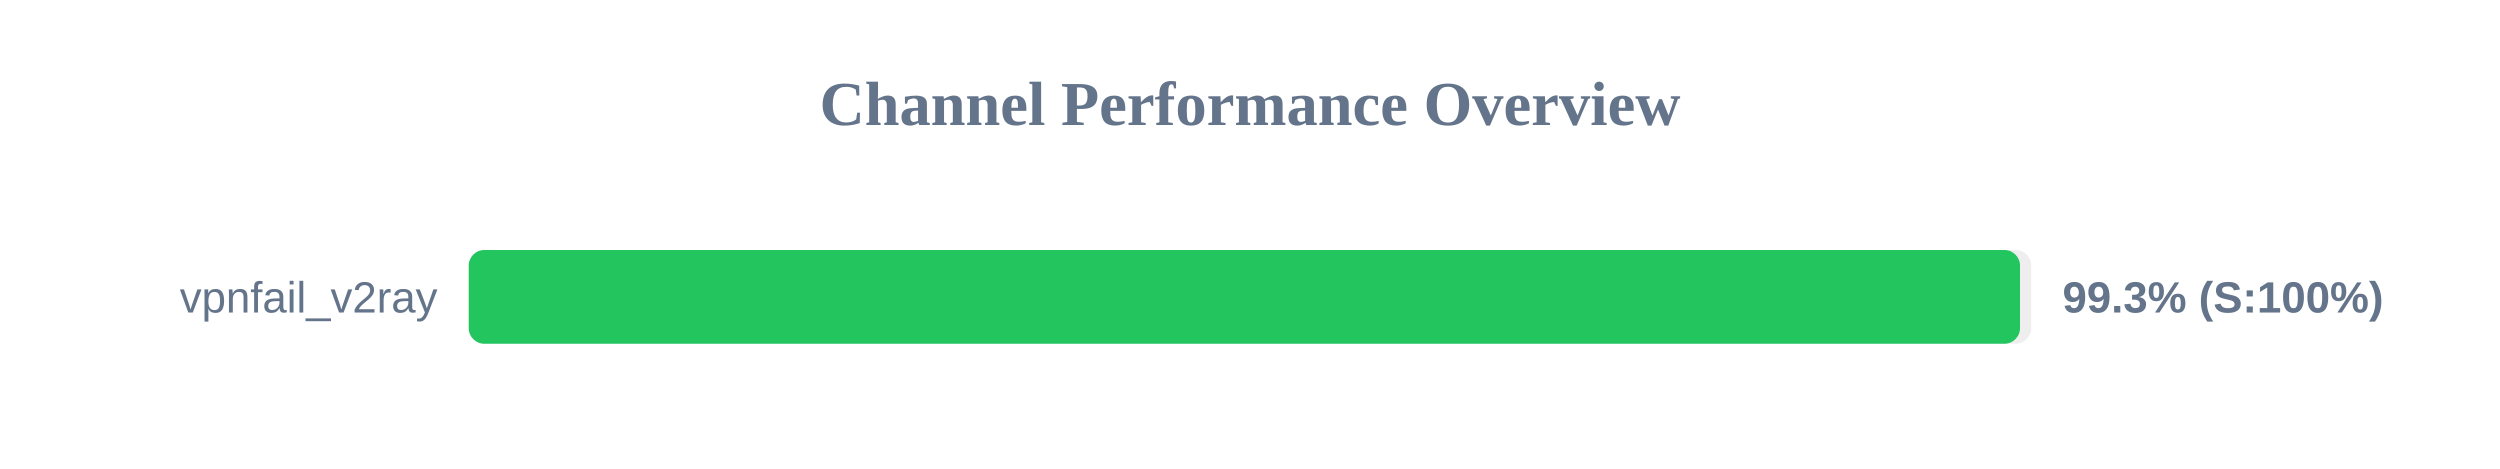
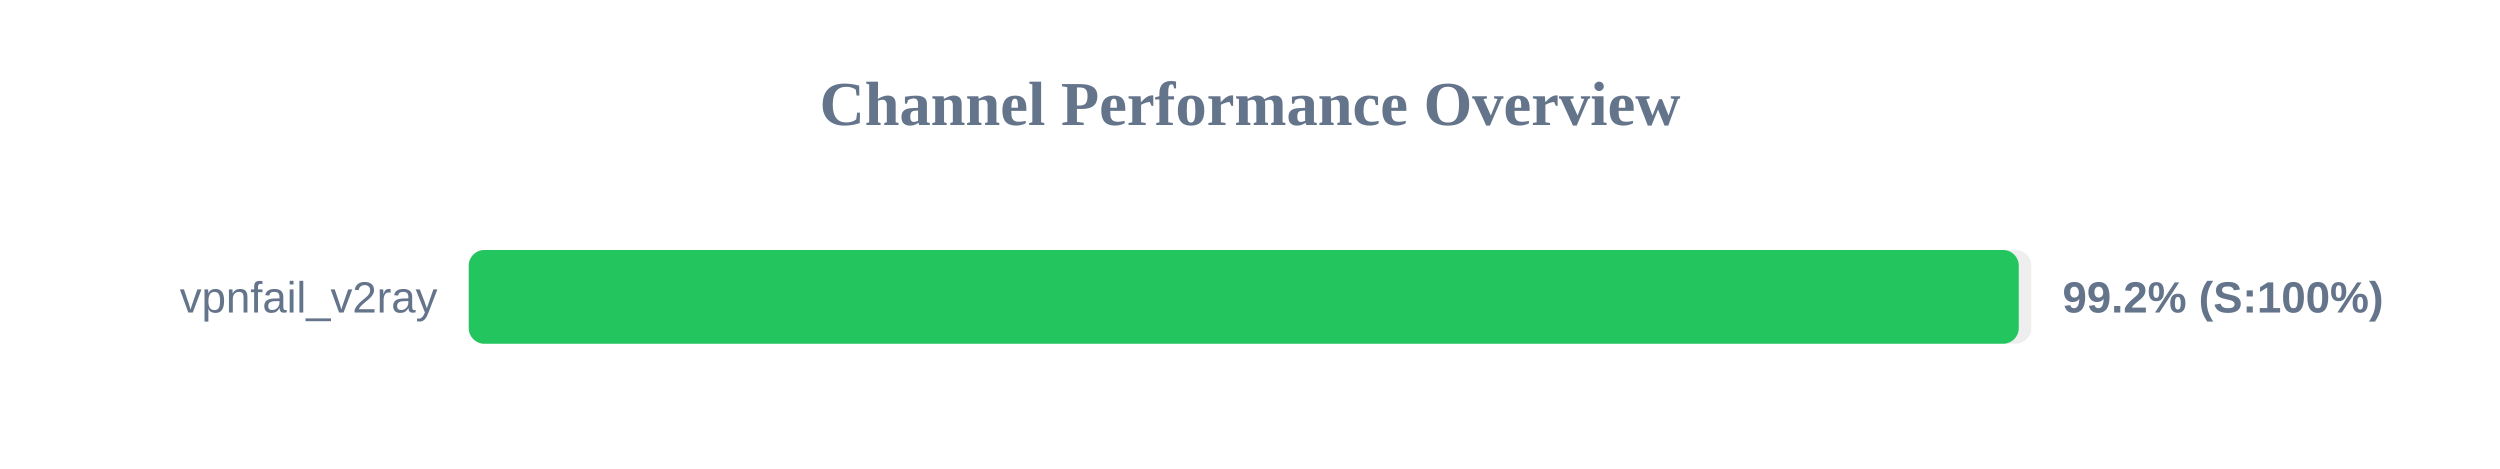
<svg xmlns="http://www.w3.org/2000/svg" width="800" height="150" version="1.1">
  <style>
        .row { font: 14px Arial; fill: #64748b; }
        .score { font: bold 14px Arial; fill: #64748b; }
    </style>
  <text x="400" y="40" text-anchor="middle" font-size="20px" font-weight="bold" fill="#64748b">Channel Performance Overview</text>
  <rect x="150" y="80" width="500" height="30" fill="#eee" rx="5" />
-   <rect x="150" y="80" width="496.4" height="30" fill="#22c55e" rx="5" />
+   <rect x="150" y="80" width="496.0" height="30" fill="#22c55e" rx="5" />
  <text x="140" y="100" text-anchor="end" class="row">vpnfail_v2ray</text>
-   <text x="660" y="100" text-anchor="start" class="score">99.3% (S:100%)</text>
+   <text x="660" y="100" text-anchor="start" class="score">99.2% (S:100%)</text>
</svg>
